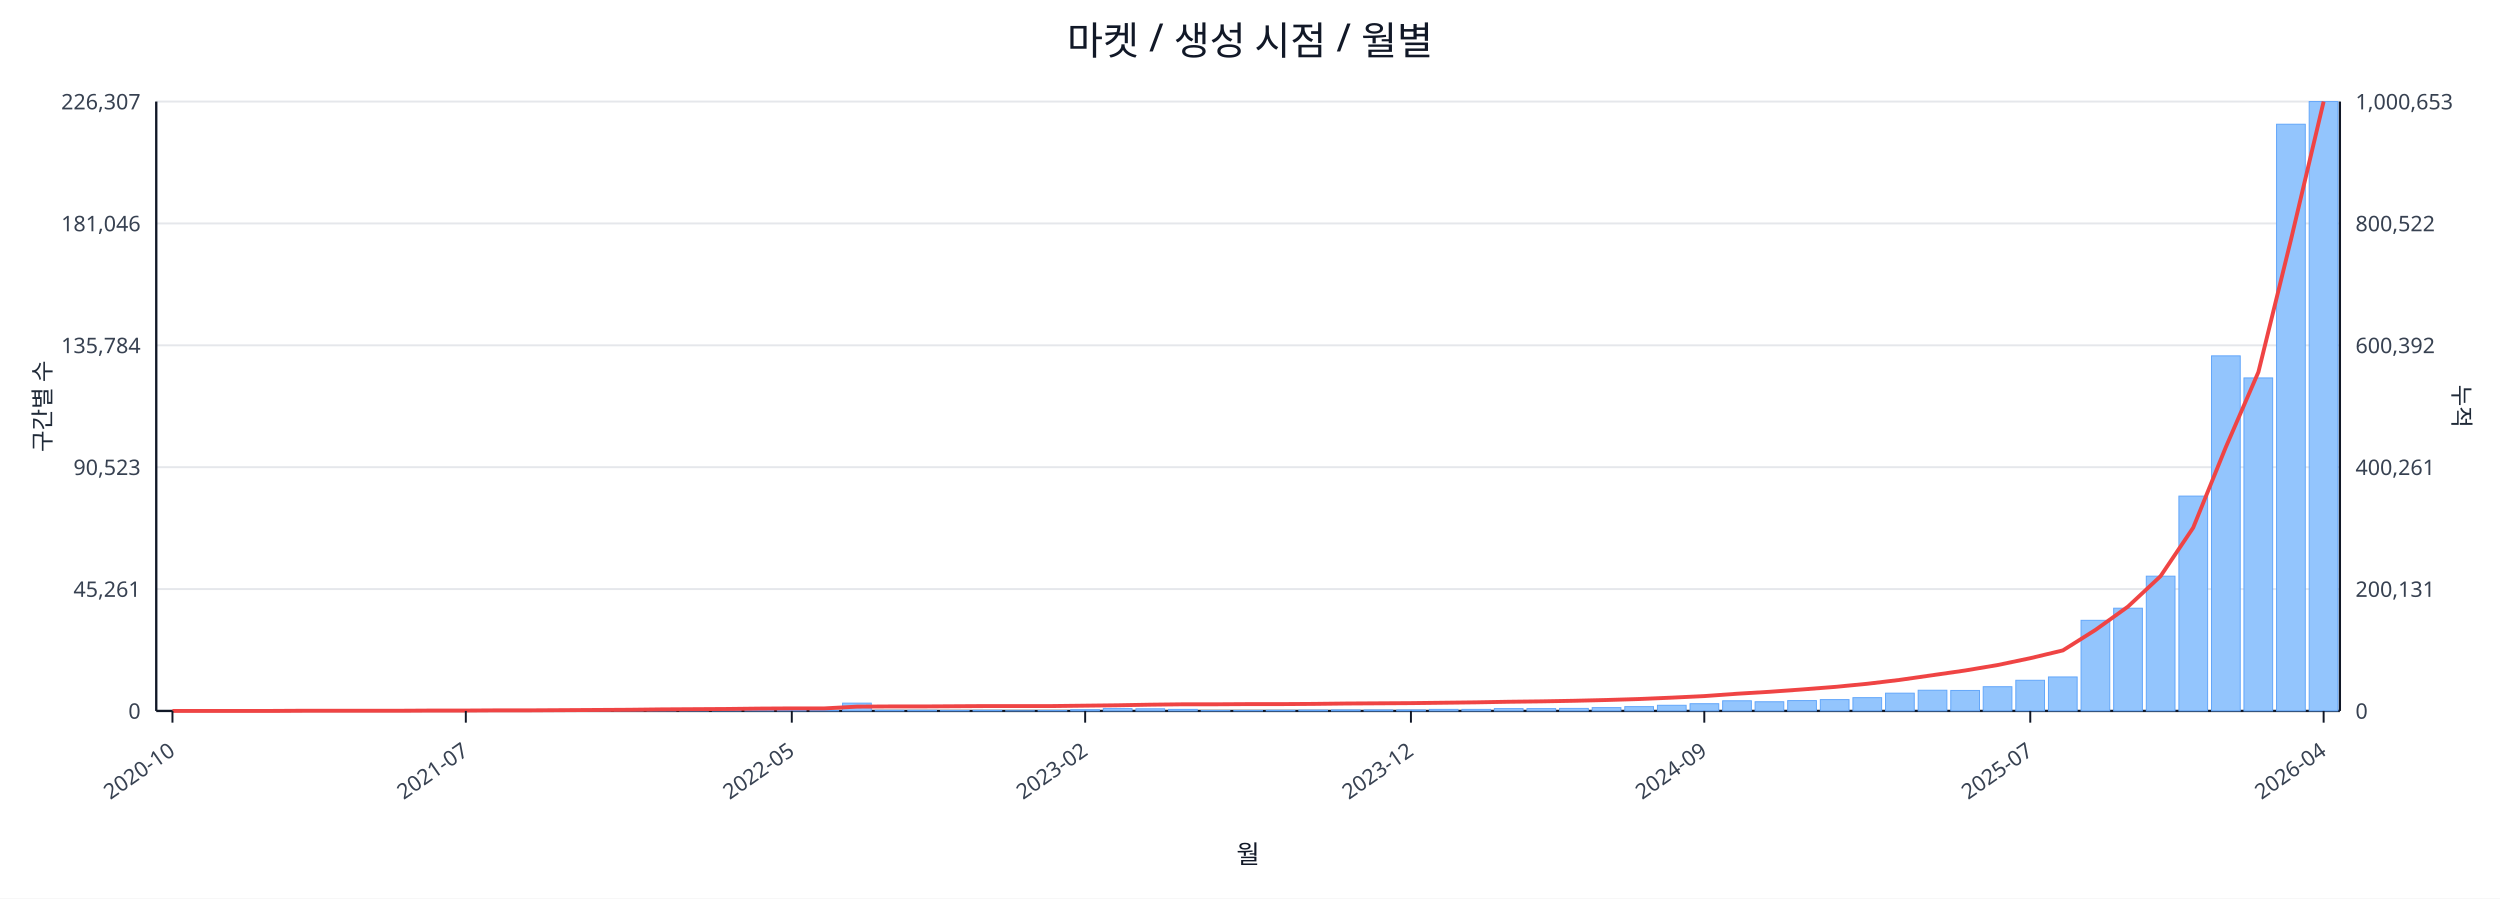
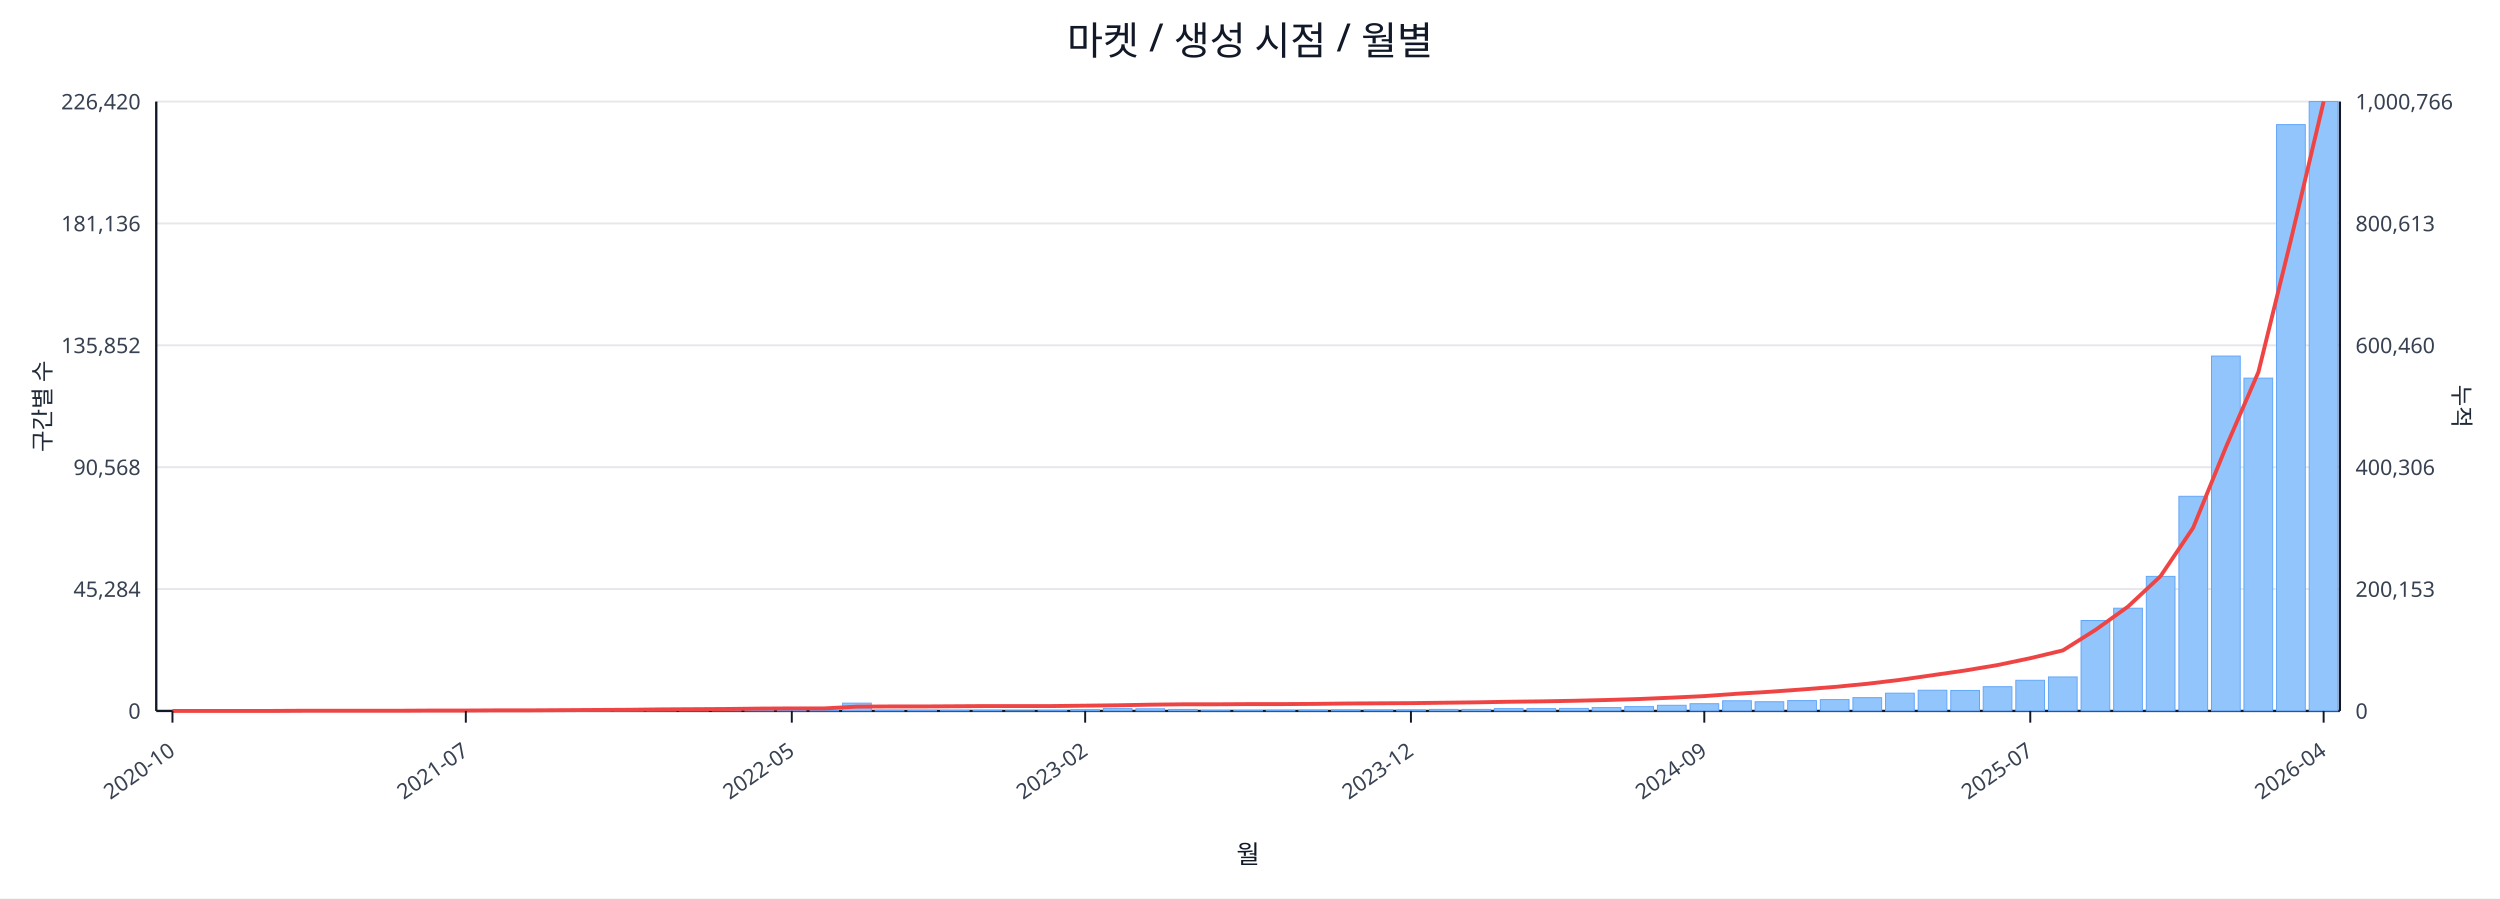
<svg xmlns="http://www.w3.org/2000/svg" width="1280" height="460" viewBox="0 0 1280 460">
  <rect x="0" y="0" width="100%" height="100%" fill="#ffffff" />
  <text x="640.0" y="28" font-size="20" text-anchor="middle" font-family="sans-serif" fill="#111827">마켓 / 생성 시점 / 월별</text>
  <line x1="80.0" y1="52.0" x2="1198.0" y2="52.0" stroke="#e5e7eb" stroke-width="1" />
-   <text x="72.0" y="56.0" font-size="11" text-anchor="end" font-family="sans-serif" fill="#374151">226,307</text>
-   <text x="1206.0" y="56.0" font-size="11" text-anchor="start" font-family="sans-serif" fill="#374151">1,000,653</text>
+   <text x="72.0" y="56.0" font-size="11" text-anchor="end" font-family="sans-serif" fill="#374151">226,420</text>
+   <text x="1206.0" y="56.0" font-size="11" text-anchor="start" font-family="sans-serif" fill="#374151">1,000,766</text>
  <line x1="80.0" y1="114.4" x2="1198.0" y2="114.4" stroke="#e5e7eb" stroke-width="1" />
-   <text x="72.0" y="118.4" font-size="11" text-anchor="end" font-family="sans-serif" fill="#374151">181,046</text>
-   <text x="1206.0" y="118.4" font-size="11" text-anchor="start" font-family="sans-serif" fill="#374151">800,522</text>
+   <text x="72.0" y="118.4" font-size="11" text-anchor="end" font-family="sans-serif" fill="#374151">181,136</text>
+   <text x="1206.0" y="118.4" font-size="11" text-anchor="start" font-family="sans-serif" fill="#374151">800,613</text>
  <line x1="80.0" y1="176.8" x2="1198.0" y2="176.8" stroke="#e5e7eb" stroke-width="1" />
-   <text x="72.0" y="180.8" font-size="11" text-anchor="end" font-family="sans-serif" fill="#374151">135,784</text>
-   <text x="1206.0" y="180.8" font-size="11" text-anchor="start" font-family="sans-serif" fill="#374151">600,392</text>
+   <text x="72.0" y="180.8" font-size="11" text-anchor="end" font-family="sans-serif" fill="#374151">135,852</text>
+   <text x="1206.0" y="180.8" font-size="11" text-anchor="start" font-family="sans-serif" fill="#374151">600,460</text>
  <line x1="80.0" y1="239.2" x2="1198.0" y2="239.2" stroke="#e5e7eb" stroke-width="1" />
-   <text x="72.0" y="243.2" font-size="11" text-anchor="end" font-family="sans-serif" fill="#374151">90,523</text>
-   <text x="1206.0" y="243.2" font-size="11" text-anchor="start" font-family="sans-serif" fill="#374151">400,261</text>
+   <text x="72.0" y="243.2" font-size="11" text-anchor="end" font-family="sans-serif" fill="#374151">90,568</text>
+   <text x="1206.0" y="243.2" font-size="11" text-anchor="start" font-family="sans-serif" fill="#374151">400,306</text>
  <line x1="80.0" y1="301.6" x2="1198.0" y2="301.6" stroke="#e5e7eb" stroke-width="1" />
-   <text x="72.0" y="305.6" font-size="11" text-anchor="end" font-family="sans-serif" fill="#374151">45,261</text>
-   <text x="1206.0" y="305.6" font-size="11" text-anchor="start" font-family="sans-serif" fill="#374151">200,131</text>
+   <text x="72.0" y="305.6" font-size="11" text-anchor="end" font-family="sans-serif" fill="#374151">45,284</text>
+   <text x="1206.0" y="305.6" font-size="11" text-anchor="start" font-family="sans-serif" fill="#374151">200,153</text>
  <line x1="80.0" y1="364.0" x2="1198.0" y2="364.0" stroke="#e5e7eb" stroke-width="1" />
  <text x="72.0" y="368.0" font-size="11" text-anchor="end" font-family="sans-serif" fill="#374151">0</text>
  <text x="1206.0" y="368.0" font-size="11" text-anchor="start" font-family="sans-serif" fill="#374151">0</text>
  <line x1="80.0" y1="364.0" x2="1198.0" y2="364.0" stroke="#111827" stroke-width="1.2" />
  <line x1="80.0" y1="52.0" x2="80.0" y2="364.0" stroke="#111827" stroke-width="1.2" />
  <line x1="1198.0" y1="52.0" x2="1198.0" y2="364.0" stroke="#111827" stroke-width="1.2" />
  <rect x="81.0" y="364.0" width="14.7" height="0.0" fill="#93c5fd" stroke="#60a5fa" stroke-width="0.5" />
  <rect x="97.7" y="364.0" width="14.7" height="0.0" fill="#93c5fd" stroke="#60a5fa" stroke-width="0.5" />
  <rect x="114.4" y="364.0" width="14.7" height="0.0" fill="#93c5fd" stroke="#60a5fa" stroke-width="0.5" />
  <rect x="131.1" y="363.9" width="14.7" height="0.1" fill="#93c5fd" stroke="#60a5fa" stroke-width="0.5" />
  <rect x="147.7" y="363.9" width="14.7" height="0.1" fill="#93c5fd" stroke="#60a5fa" stroke-width="0.5" />
  <rect x="164.4" y="363.9" width="14.7" height="0.1" fill="#93c5fd" stroke="#60a5fa" stroke-width="0.5" />
  <rect x="181.1" y="363.9" width="14.7" height="0.1" fill="#93c5fd" stroke="#60a5fa" stroke-width="0.5" />
  <rect x="197.8" y="363.8" width="14.7" height="0.2" fill="#93c5fd" stroke="#60a5fa" stroke-width="0.5" />
  <rect x="214.5" y="363.7" width="14.7" height="0.3" fill="#93c5fd" stroke="#60a5fa" stroke-width="0.5" />
  <rect x="231.2" y="363.9" width="14.7" height="0.1" fill="#93c5fd" stroke="#60a5fa" stroke-width="0.5" />
  <rect x="247.9" y="363.8" width="14.7" height="0.2" fill="#93c5fd" stroke="#60a5fa" stroke-width="0.5" />
  <rect x="264.6" y="363.9" width="14.7" height="0.1" fill="#93c5fd" stroke="#60a5fa" stroke-width="0.5" />
  <rect x="281.2" y="363.7" width="14.7" height="0.3" fill="#93c5fd" stroke="#60a5fa" stroke-width="0.5" />
  <rect x="297.9" y="363.4" width="14.7" height="0.6" fill="#93c5fd" stroke="#60a5fa" stroke-width="0.5" />
  <rect x="314.6" y="363.5" width="14.7" height="0.5" fill="#93c5fd" stroke="#60a5fa" stroke-width="0.5" />
  <rect x="331.3" y="363.1" width="14.7" height="0.9" fill="#93c5fd" stroke="#60a5fa" stroke-width="0.5" />
  <rect x="348.0" y="363.5" width="14.7" height="0.5" fill="#93c5fd" stroke="#60a5fa" stroke-width="0.5" />
  <rect x="364.7" y="363.3" width="14.7" height="0.7" fill="#93c5fd" stroke="#60a5fa" stroke-width="0.5" />
  <rect x="381.4" y="363.4" width="14.7" height="0.6" fill="#93c5fd" stroke="#60a5fa" stroke-width="0.5" />
  <rect x="398.0" y="363.6" width="14.7" height="0.4" fill="#93c5fd" stroke="#60a5fa" stroke-width="0.5" />
  <rect x="414.7" y="363.8" width="14.7" height="0.2" fill="#93c5fd" stroke="#60a5fa" stroke-width="0.5" />
  <rect x="431.4" y="360.0" width="14.7" height="4.0" fill="#93c5fd" stroke="#60a5fa" stroke-width="0.5" />
  <rect x="448.1" y="363.7" width="14.7" height="0.3" fill="#93c5fd" stroke="#60a5fa" stroke-width="0.5" />
  <rect x="464.8" y="363.7" width="14.7" height="0.3" fill="#93c5fd" stroke="#60a5fa" stroke-width="0.5" />
  <rect x="481.5" y="363.8" width="14.7" height="0.2" fill="#93c5fd" stroke="#60a5fa" stroke-width="0.5" />
  <rect x="498.2" y="363.7" width="14.7" height="0.3" fill="#93c5fd" stroke="#60a5fa" stroke-width="0.5" />
  <rect x="514.9" y="363.9" width="14.7" height="0.1" fill="#93c5fd" stroke="#60a5fa" stroke-width="0.5" />
  <rect x="531.5" y="363.8" width="14.7" height="0.2" fill="#93c5fd" stroke="#60a5fa" stroke-width="0.5" />
  <rect x="548.2" y="363.4" width="14.7" height="0.6" fill="#93c5fd" stroke="#60a5fa" stroke-width="0.5" />
  <rect x="564.9" y="362.8" width="14.7" height="1.2" fill="#93c5fd" stroke="#60a5fa" stroke-width="0.5" />
  <rect x="581.6" y="362.9" width="14.7" height="1.1" fill="#93c5fd" stroke="#60a5fa" stroke-width="0.5" />
  <rect x="598.3" y="363.2" width="14.7" height="0.8" fill="#93c5fd" stroke="#60a5fa" stroke-width="0.5" />
  <rect x="615.0" y="363.8" width="14.7" height="0.2" fill="#93c5fd" stroke="#60a5fa" stroke-width="0.5" />
  <rect x="631.7" y="363.8" width="14.7" height="0.2" fill="#93c5fd" stroke="#60a5fa" stroke-width="0.5" />
  <rect x="648.3" y="363.7" width="14.7" height="0.3" fill="#93c5fd" stroke="#60a5fa" stroke-width="0.5" />
  <rect x="665.0" y="363.6" width="14.7" height="0.4" fill="#93c5fd" stroke="#60a5fa" stroke-width="0.5" />
  <rect x="681.7" y="363.5" width="14.7" height="0.5" fill="#93c5fd" stroke="#60a5fa" stroke-width="0.5" />
  <rect x="698.4" y="363.5" width="14.7" height="0.5" fill="#93c5fd" stroke="#60a5fa" stroke-width="0.5" />
  <rect x="715.1" y="363.5" width="14.7" height="0.5" fill="#93c5fd" stroke="#60a5fa" stroke-width="0.5" />
  <rect x="731.8" y="363.2" width="14.7" height="0.8" fill="#93c5fd" stroke="#60a5fa" stroke-width="0.5" />
  <rect x="748.5" y="363.2" width="14.7" height="0.8" fill="#93c5fd" stroke="#60a5fa" stroke-width="0.5" />
  <rect x="765.1" y="362.8" width="14.7" height="1.2" fill="#93c5fd" stroke="#60a5fa" stroke-width="0.5" />
  <rect x="781.8" y="362.8" width="14.7" height="1.2" fill="#93c5fd" stroke="#60a5fa" stroke-width="0.5" />
  <rect x="798.5" y="362.7" width="14.7" height="1.3" fill="#93c5fd" stroke="#60a5fa" stroke-width="0.5" />
  <rect x="815.2" y="362.3" width="14.7" height="1.7" fill="#93c5fd" stroke="#60a5fa" stroke-width="0.5" />
  <rect x="831.9" y="361.8" width="14.7" height="2.2" fill="#93c5fd" stroke="#60a5fa" stroke-width="0.5" />
  <rect x="848.6" y="361.1" width="14.7" height="2.9" fill="#93c5fd" stroke="#60a5fa" stroke-width="0.5" />
  <rect x="865.3" y="360.3" width="14.7" height="3.7" fill="#93c5fd" stroke="#60a5fa" stroke-width="0.5" />
  <rect x="882.0" y="358.8" width="14.7" height="5.2" fill="#93c5fd" stroke="#60a5fa" stroke-width="0.5" />
  <rect x="898.6" y="359.3" width="14.7" height="4.7" fill="#93c5fd" stroke="#60a5fa" stroke-width="0.5" />
  <rect x="915.3" y="358.7" width="14.7" height="5.3" fill="#93c5fd" stroke="#60a5fa" stroke-width="0.5" />
  <rect x="932.0" y="358.2" width="14.7" height="5.8" fill="#93c5fd" stroke="#60a5fa" stroke-width="0.5" />
  <rect x="948.7" y="357.2" width="14.7" height="6.8" fill="#93c5fd" stroke="#60a5fa" stroke-width="0.5" />
  <rect x="965.4" y="354.9" width="14.7" height="9.1" fill="#93c5fd" stroke="#60a5fa" stroke-width="0.5" />
  <rect x="982.1" y="353.4" width="14.7" height="10.6" fill="#93c5fd" stroke="#60a5fa" stroke-width="0.5" />
  <rect x="998.8" y="353.5" width="14.7" height="10.5" fill="#93c5fd" stroke="#60a5fa" stroke-width="0.5" />
  <rect x="1015.4" y="351.6" width="14.7" height="12.4" fill="#93c5fd" stroke="#60a5fa" stroke-width="0.5" />
  <rect x="1032.1" y="348.3" width="14.7" height="15.7" fill="#93c5fd" stroke="#60a5fa" stroke-width="0.5" />
  <rect x="1048.8" y="346.6" width="14.7" height="17.4" fill="#93c5fd" stroke="#60a5fa" stroke-width="0.5" />
-   <rect x="1065.5" y="317.6" width="14.7" height="46.4" fill="#93c5fd" stroke="#60a5fa" stroke-width="0.5" />
+   <rect x="1065.5" y="317.7" width="14.7" height="46.3" fill="#93c5fd" stroke="#60a5fa" stroke-width="0.5" />
  <rect x="1082.2" y="311.4" width="14.7" height="52.6" fill="#93c5fd" stroke="#60a5fa" stroke-width="0.5" />
-   <rect x="1098.9" y="295.0" width="14.7" height="69.0" fill="#93c5fd" stroke="#60a5fa" stroke-width="0.5" />
-   <rect x="1115.6" y="254.0" width="14.7" height="110.0" fill="#93c5fd" stroke="#60a5fa" stroke-width="0.5" />
-   <rect x="1132.3" y="182.2" width="14.7" height="181.8" fill="#93c5fd" stroke="#60a5fa" stroke-width="0.5" />
-   <rect x="1148.9" y="193.5" width="14.7" height="170.5" fill="#93c5fd" stroke="#60a5fa" stroke-width="0.5" />
-   <rect x="1165.6" y="63.6" width="14.7" height="300.4" fill="#93c5fd" stroke="#60a5fa" stroke-width="0.5" />
+   <rect x="1098.9" y="295.1" width="14.7" height="68.9" fill="#93c5fd" stroke="#60a5fa" stroke-width="0.5" />
+   <rect x="1115.6" y="254.1" width="14.7" height="109.9" fill="#93c5fd" stroke="#60a5fa" stroke-width="0.5" />
+   <rect x="1132.3" y="182.3" width="14.7" height="181.7" fill="#93c5fd" stroke="#60a5fa" stroke-width="0.5" />
+   <rect x="1148.9" y="193.6" width="14.7" height="170.4" fill="#93c5fd" stroke="#60a5fa" stroke-width="0.5" />
+   <rect x="1165.6" y="63.8" width="14.7" height="300.2" fill="#93c5fd" stroke="#60a5fa" stroke-width="0.5" />
  <rect x="1182.3" y="52.0" width="14.7" height="312.0" fill="#93c5fd" stroke="#60a5fa" stroke-width="0.5" />
-   <polyline fill="none" stroke="#ef4444" stroke-width="2" points="88.3,364.0 105.0,364.0 121.7,364.0 138.4,364.0 155.1,363.9 171.8,363.9 188.5,363.9 205.1,363.9 221.8,363.8 238.5,363.8 255.2,363.7 271.9,363.7 288.6,363.6 305.3,363.5 322.0,363.4 338.6,363.2 355.3,363.1 372.0,363.0 388.7,362.8 405.4,362.7 422.1,362.7 438.8,361.8 455.4,361.7 472.1,361.7 488.8,361.6 505.5,361.5 522.2,361.5 538.9,361.5 555.6,361.3 572.3,361.1 588.9,360.8 605.6,360.6 622.3,360.6 639.0,360.5 655.7,360.5 672.4,360.4 689.1,360.2 705.7,360.1 722.4,360.0 739.1,359.8 755.8,359.6 772.5,359.3 789.2,359.1 805.9,358.8 822.6,358.4 839.2,357.9 855.9,357.2 872.6,356.4 889.3,355.2 906.0,354.2 922.7,353.0 939.4,351.7 956.0,350.1 972.7,348.1 989.4,345.7 1006.1,343.3 1022.8,340.5 1039.5,337.0 1056.2,333.0 1072.9,322.5 1089.5,310.6 1106.2,295.0 1122.9,270.2 1139.6,229.0 1156.3,190.5 1173.0,122.6 1189.7,52.0" />
+   <polyline fill="none" stroke="#ef4444" stroke-width="2" points="88.3,364.0 105.0,364.0 121.7,364.0 138.4,364.0 155.1,363.9 171.8,363.9 188.5,363.9 205.1,363.9 221.8,363.8 238.5,363.8 255.2,363.7 271.9,363.7 288.6,363.6 305.3,363.5 322.0,363.4 338.6,363.2 355.3,363.1 372.0,363.0 388.7,362.8 405.4,362.7 422.1,362.7 438.8,361.8 455.4,361.7 472.1,361.7 488.8,361.6 505.5,361.5 522.2,361.5 538.9,361.5 555.6,361.3 572.3,361.1 588.9,360.8 605.6,360.6 622.3,360.6 639.0,360.5 655.7,360.5 672.4,360.4 689.1,360.2 705.7,360.1 722.4,360.0 739.1,359.8 755.8,359.6 772.5,359.3 789.2,359.1 805.9,358.8 822.6,358.4 839.2,357.9 855.9,357.2 872.6,356.4 889.3,355.2 906.0,354.2 922.7,353.0 939.4,351.7 956.0,350.1 972.7,348.1 989.4,345.7 1006.1,343.3 1022.8,340.5 1039.5,337.0 1056.2,333.0 1072.9,322.5 1089.5,310.6 1106.2,295.0 1122.9,270.2 1139.6,229.1 1156.3,190.5 1173.0,122.6 1189.7,52.0" />
  <line x1="88.3" y1="364.0" x2="88.3" y2="370.0" stroke="#111827" stroke-width="1" />
  <text x="90.3" y="386.0" font-size="11" text-anchor="end" transform="rotate(-35 90.3 386.0)" font-family="sans-serif" fill="#374151">2020-10</text>
  <line x1="238.5" y1="364.0" x2="238.5" y2="370.0" stroke="#111827" stroke-width="1" />
  <text x="240.5" y="386.0" font-size="11" text-anchor="end" transform="rotate(-35 240.5 386.0)" font-family="sans-serif" fill="#374151">2021-07</text>
  <line x1="405.4" y1="364.0" x2="405.4" y2="370.0" stroke="#111827" stroke-width="1" />
  <text x="407.4" y="386.0" font-size="11" text-anchor="end" transform="rotate(-35 407.4 386.0)" font-family="sans-serif" fill="#374151">2022-05</text>
  <line x1="555.6" y1="364.0" x2="555.6" y2="370.0" stroke="#111827" stroke-width="1" />
  <text x="557.6" y="386.0" font-size="11" text-anchor="end" transform="rotate(-35 557.6 386.0)" font-family="sans-serif" fill="#374151">2023-02</text>
  <line x1="722.4" y1="364.0" x2="722.4" y2="370.0" stroke="#111827" stroke-width="1" />
  <text x="724.4" y="386.0" font-size="11" text-anchor="end" transform="rotate(-35 724.4 386.0)" font-family="sans-serif" fill="#374151">2023-12</text>
  <line x1="872.6" y1="364.0" x2="872.6" y2="370.0" stroke="#111827" stroke-width="1" />
  <text x="874.6" y="386.0" font-size="11" text-anchor="end" transform="rotate(-35 874.6 386.0)" font-family="sans-serif" fill="#374151">2024-09</text>
  <line x1="1039.5" y1="364.0" x2="1039.5" y2="370.0" stroke="#111827" stroke-width="1" />
  <text x="1041.5" y="386.0" font-size="11" text-anchor="end" transform="rotate(-35 1041.5 386.0)" font-family="sans-serif" fill="#374151">2025-07</text>
  <line x1="1189.7" y1="364.0" x2="1189.7" y2="370.0" stroke="#111827" stroke-width="1" />
  <text x="1191.7" y="386.0" font-size="11" text-anchor="end" transform="rotate(-35 1191.7 386.0)" font-family="sans-serif" fill="#374151">2026-04</text>
  <text x="26" y="208.0" font-size="12" transform="rotate(-90 26 208.0)" text-anchor="middle" font-family="sans-serif" fill="#1f2937">구간별 수</text>
  <text x="1256.0" y="208.0" font-size="12" transform="rotate(90 1256.0 208.0)" text-anchor="middle" font-family="sans-serif" fill="#1f2937">누적</text>
  <text x="639.0" y="442.0" font-size="13" text-anchor="middle" font-family="sans-serif" fill="#111827">월</text>
</svg>
